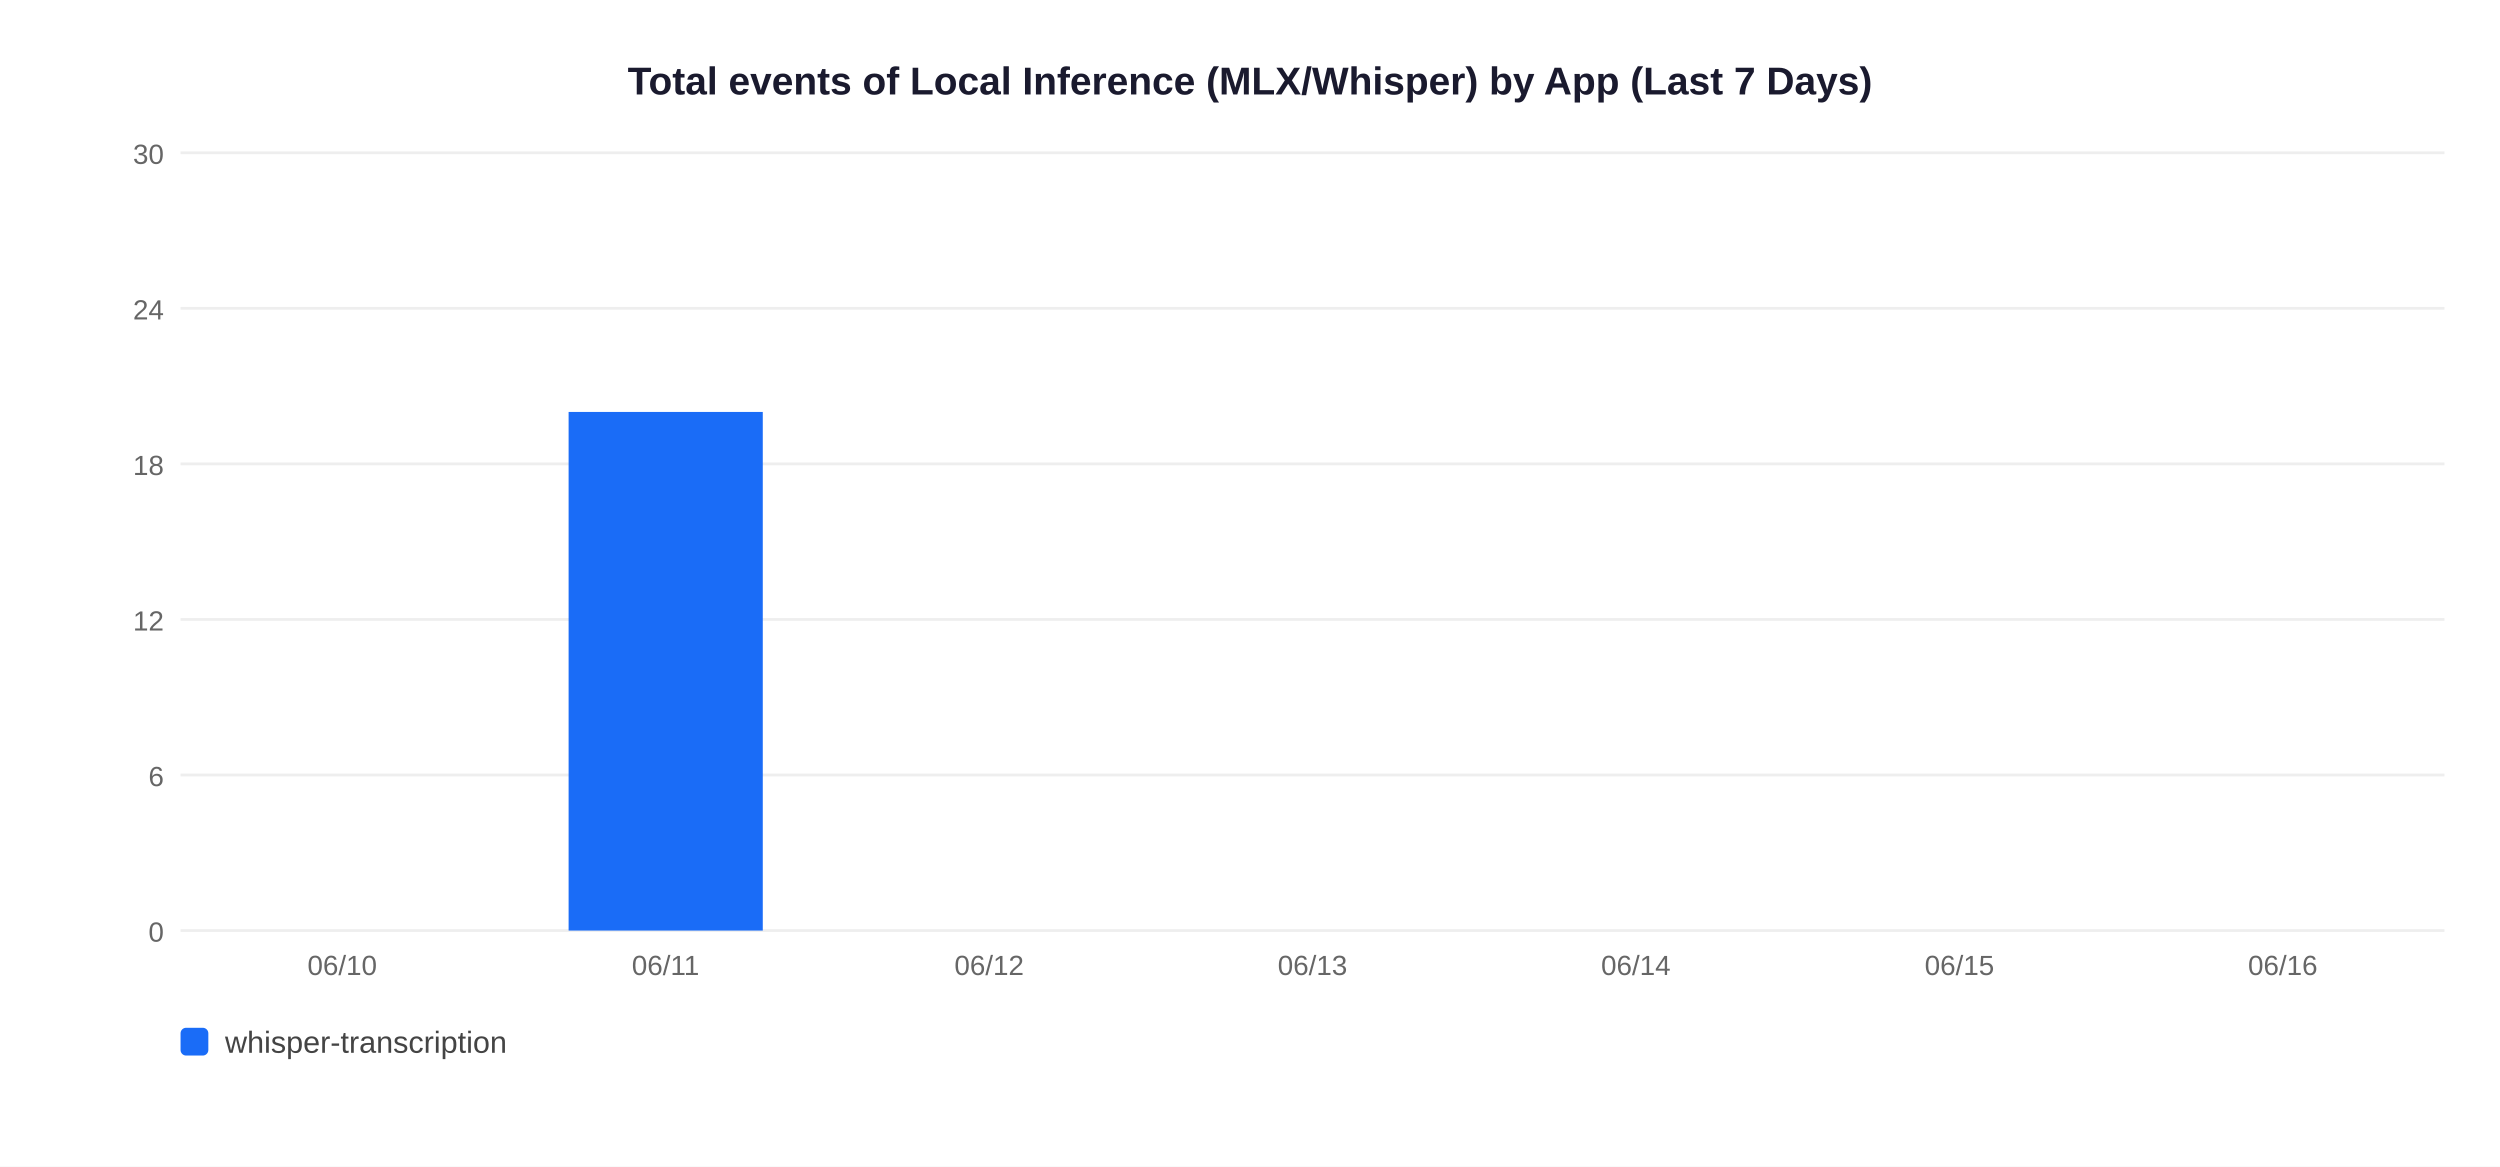
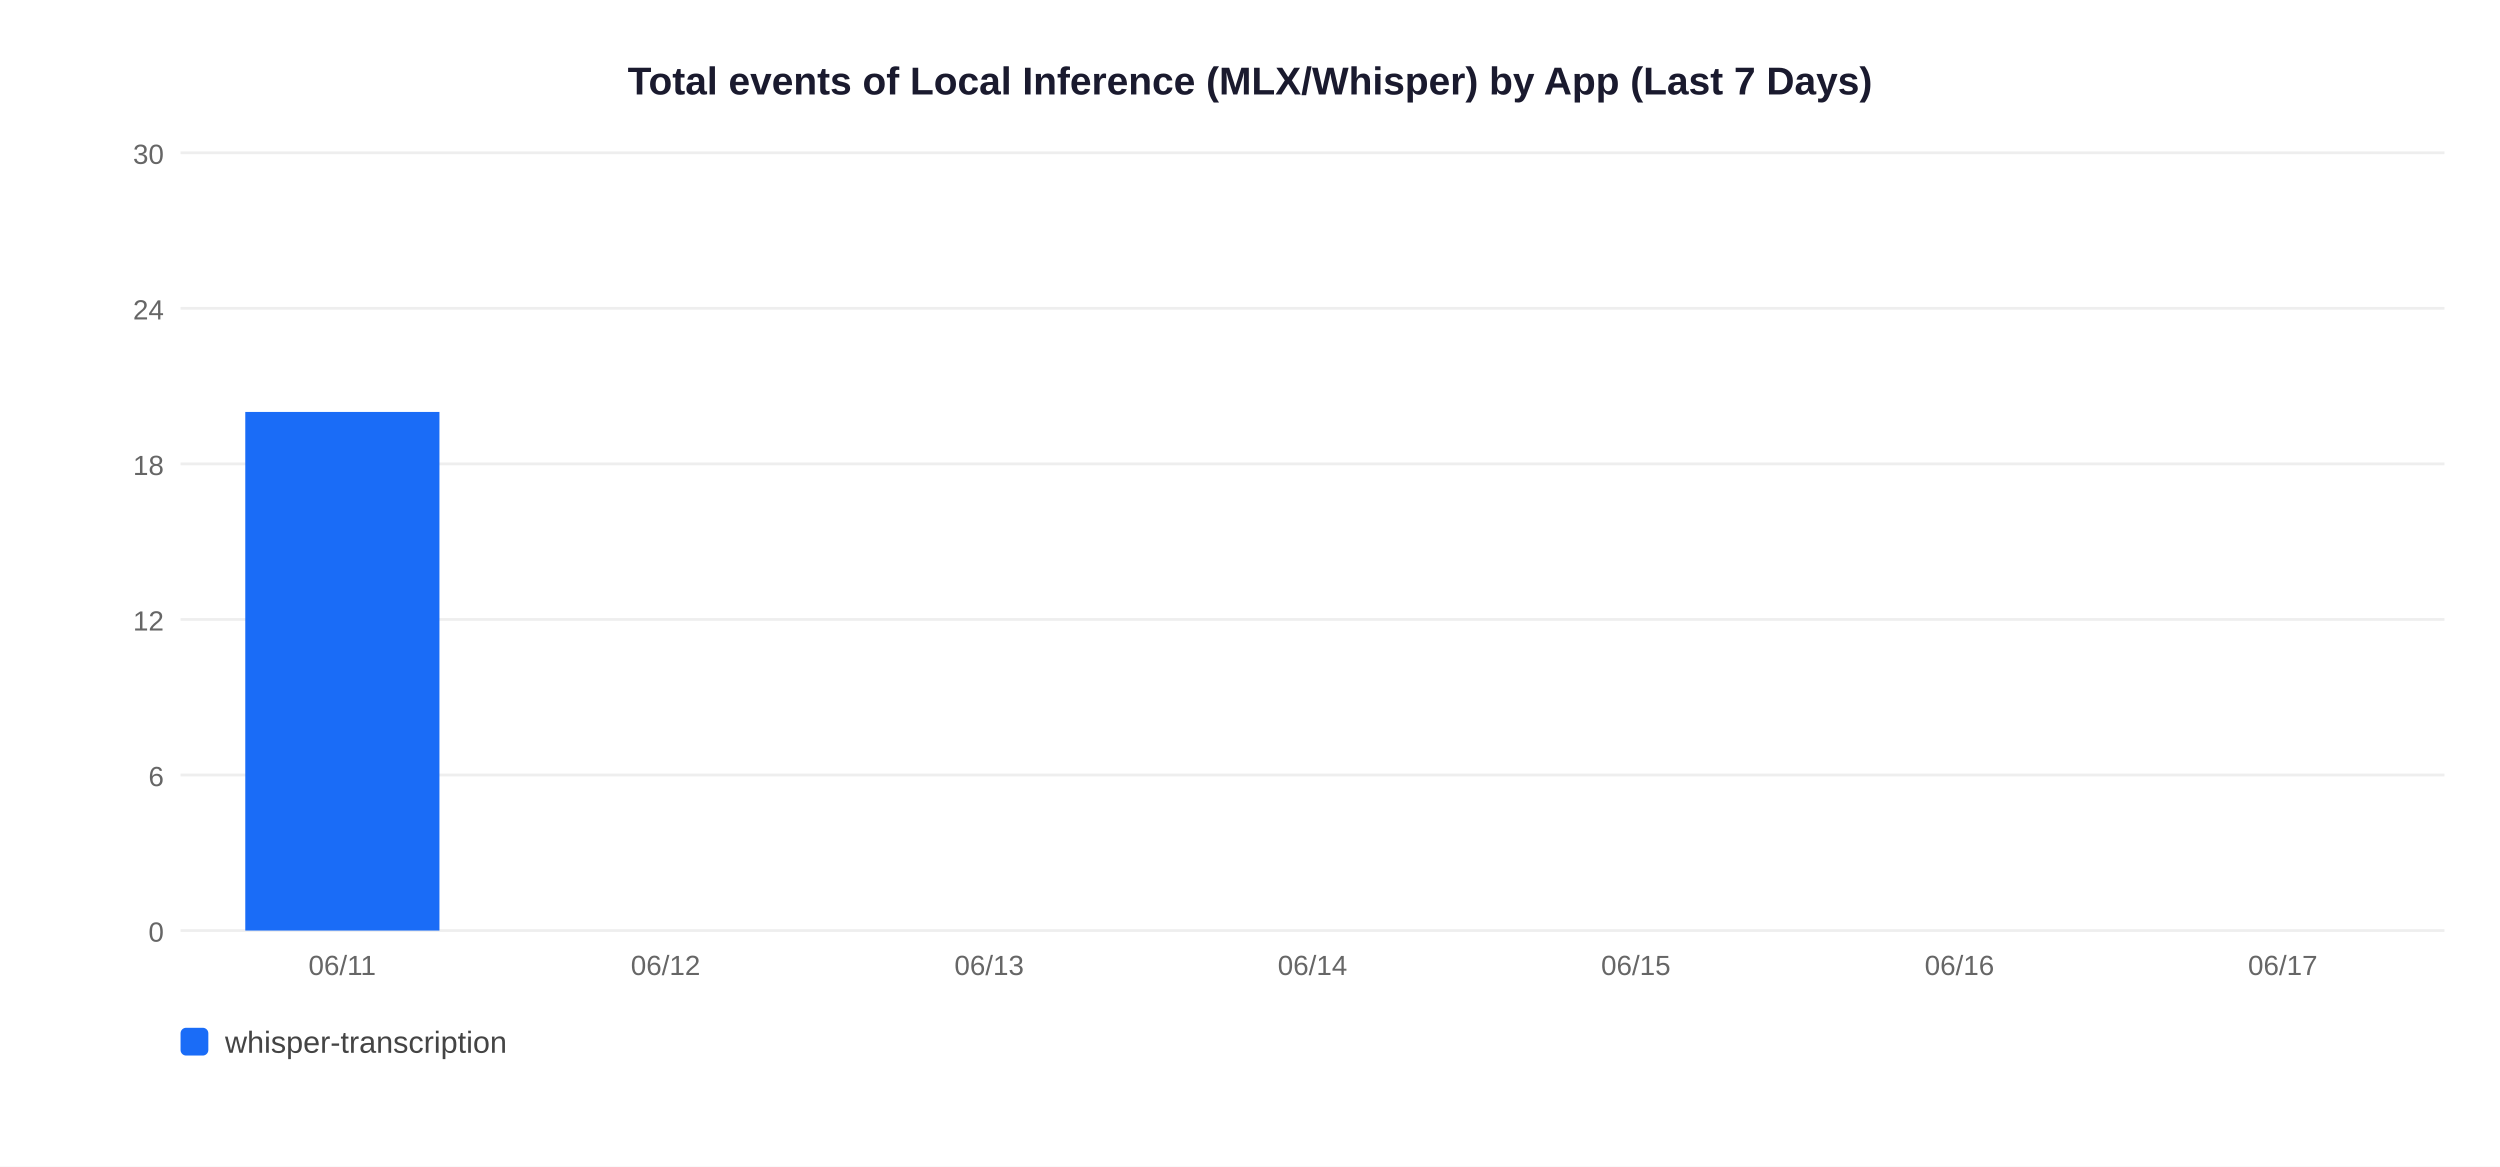
<svg xmlns="http://www.w3.org/2000/svg" width="900" height="420">
  <rect width="900" height="420" fill="white" />
  <text x="450" y="34" text-anchor="middle" font-size="14" font-weight="bold" font-family="Arial,sans-serif" fill="#1a1a2e">Total events of Local Inference (MLX/Whisper) by App (Last 7 Days)</text>
  <line x1="65" y1="335" x2="880" y2="335" stroke="#EEEEEE" stroke-width="1" />
  <text x="59" y="339" text-anchor="end" font-size="10" font-family="Arial,sans-serif" fill="#666">0</text>
  <line x1="65" y1="279" x2="880" y2="279" stroke="#EEEEEE" stroke-width="1" />
  <text x="59" y="283" text-anchor="end" font-size="10" font-family="Arial,sans-serif" fill="#666">6</text>
  <line x1="65" y1="223" x2="880" y2="223" stroke="#EEEEEE" stroke-width="1" />
  <text x="59" y="227" text-anchor="end" font-size="10" font-family="Arial,sans-serif" fill="#666">12</text>
  <line x1="65" y1="167" x2="880" y2="167" stroke="#EEEEEE" stroke-width="1" />
  <text x="59" y="171" text-anchor="end" font-size="10" font-family="Arial,sans-serif" fill="#666">18</text>
  <line x1="65" y1="111" x2="880" y2="111" stroke="#EEEEEE" stroke-width="1" />
  <text x="59" y="115" text-anchor="end" font-size="10" font-family="Arial,sans-serif" fill="#666">24</text>
  <line x1="65" y1="55" x2="880" y2="55" stroke="#EEEEEE" stroke-width="1" />
  <text x="59" y="59" text-anchor="end" font-size="10" font-family="Arial,sans-serif" fill="#666">30</text>
-   <text x="123.2" y="351" text-anchor="middle" font-size="10" font-family="Arial,sans-serif" fill="#666">06/10</text>
-   <rect x="204.7" y="148.3" width="69.9" height="186.7" fill="#1A6CF7" />
-   <text x="239.6" y="351" text-anchor="middle" font-size="10" font-family="Arial,sans-serif" fill="#666">06/11</text>
-   <text x="356.1" y="351" text-anchor="middle" font-size="10" font-family="Arial,sans-serif" fill="#666">06/12</text>
-   <text x="472.5" y="351" text-anchor="middle" font-size="10" font-family="Arial,sans-serif" fill="#666">06/13</text>
-   <text x="588.9" y="351" text-anchor="middle" font-size="10" font-family="Arial,sans-serif" fill="#666">06/14</text>
-   <text x="705.4" y="351" text-anchor="middle" font-size="10" font-family="Arial,sans-serif" fill="#666">06/15</text>
-   <text x="821.8" y="351" text-anchor="middle" font-size="10" font-family="Arial,sans-serif" fill="#666">06/16</text>
+   <rect x="88.3" y="148.3" width="69.9" height="186.7" fill="#1A6CF7" />
+   <text x="123.2" y="351" text-anchor="middle" font-size="10" font-family="Arial,sans-serif" fill="#666">06/11</text>
+   <text x="239.6" y="351" text-anchor="middle" font-size="10" font-family="Arial,sans-serif" fill="#666">06/12</text>
+   <text x="356.1" y="351" text-anchor="middle" font-size="10" font-family="Arial,sans-serif" fill="#666">06/13</text>
+   <text x="472.5" y="351" text-anchor="middle" font-size="10" font-family="Arial,sans-serif" fill="#666">06/14</text>
+   <text x="588.9" y="351" text-anchor="middle" font-size="10" font-family="Arial,sans-serif" fill="#666">06/15</text>
+   <text x="705.4" y="351" text-anchor="middle" font-size="10" font-family="Arial,sans-serif" fill="#666">06/16</text>
+   <text x="821.8" y="351" text-anchor="middle" font-size="10" font-family="Arial,sans-serif" fill="#666">06/17</text>
  <rect x="65" y="370" width="10" height="10" rx="2" fill="#1A6CF7" />
  <text x="81" y="379" font-size="11" font-family="Arial,sans-serif" fill="#444">whisper-transcription</text>
</svg>
